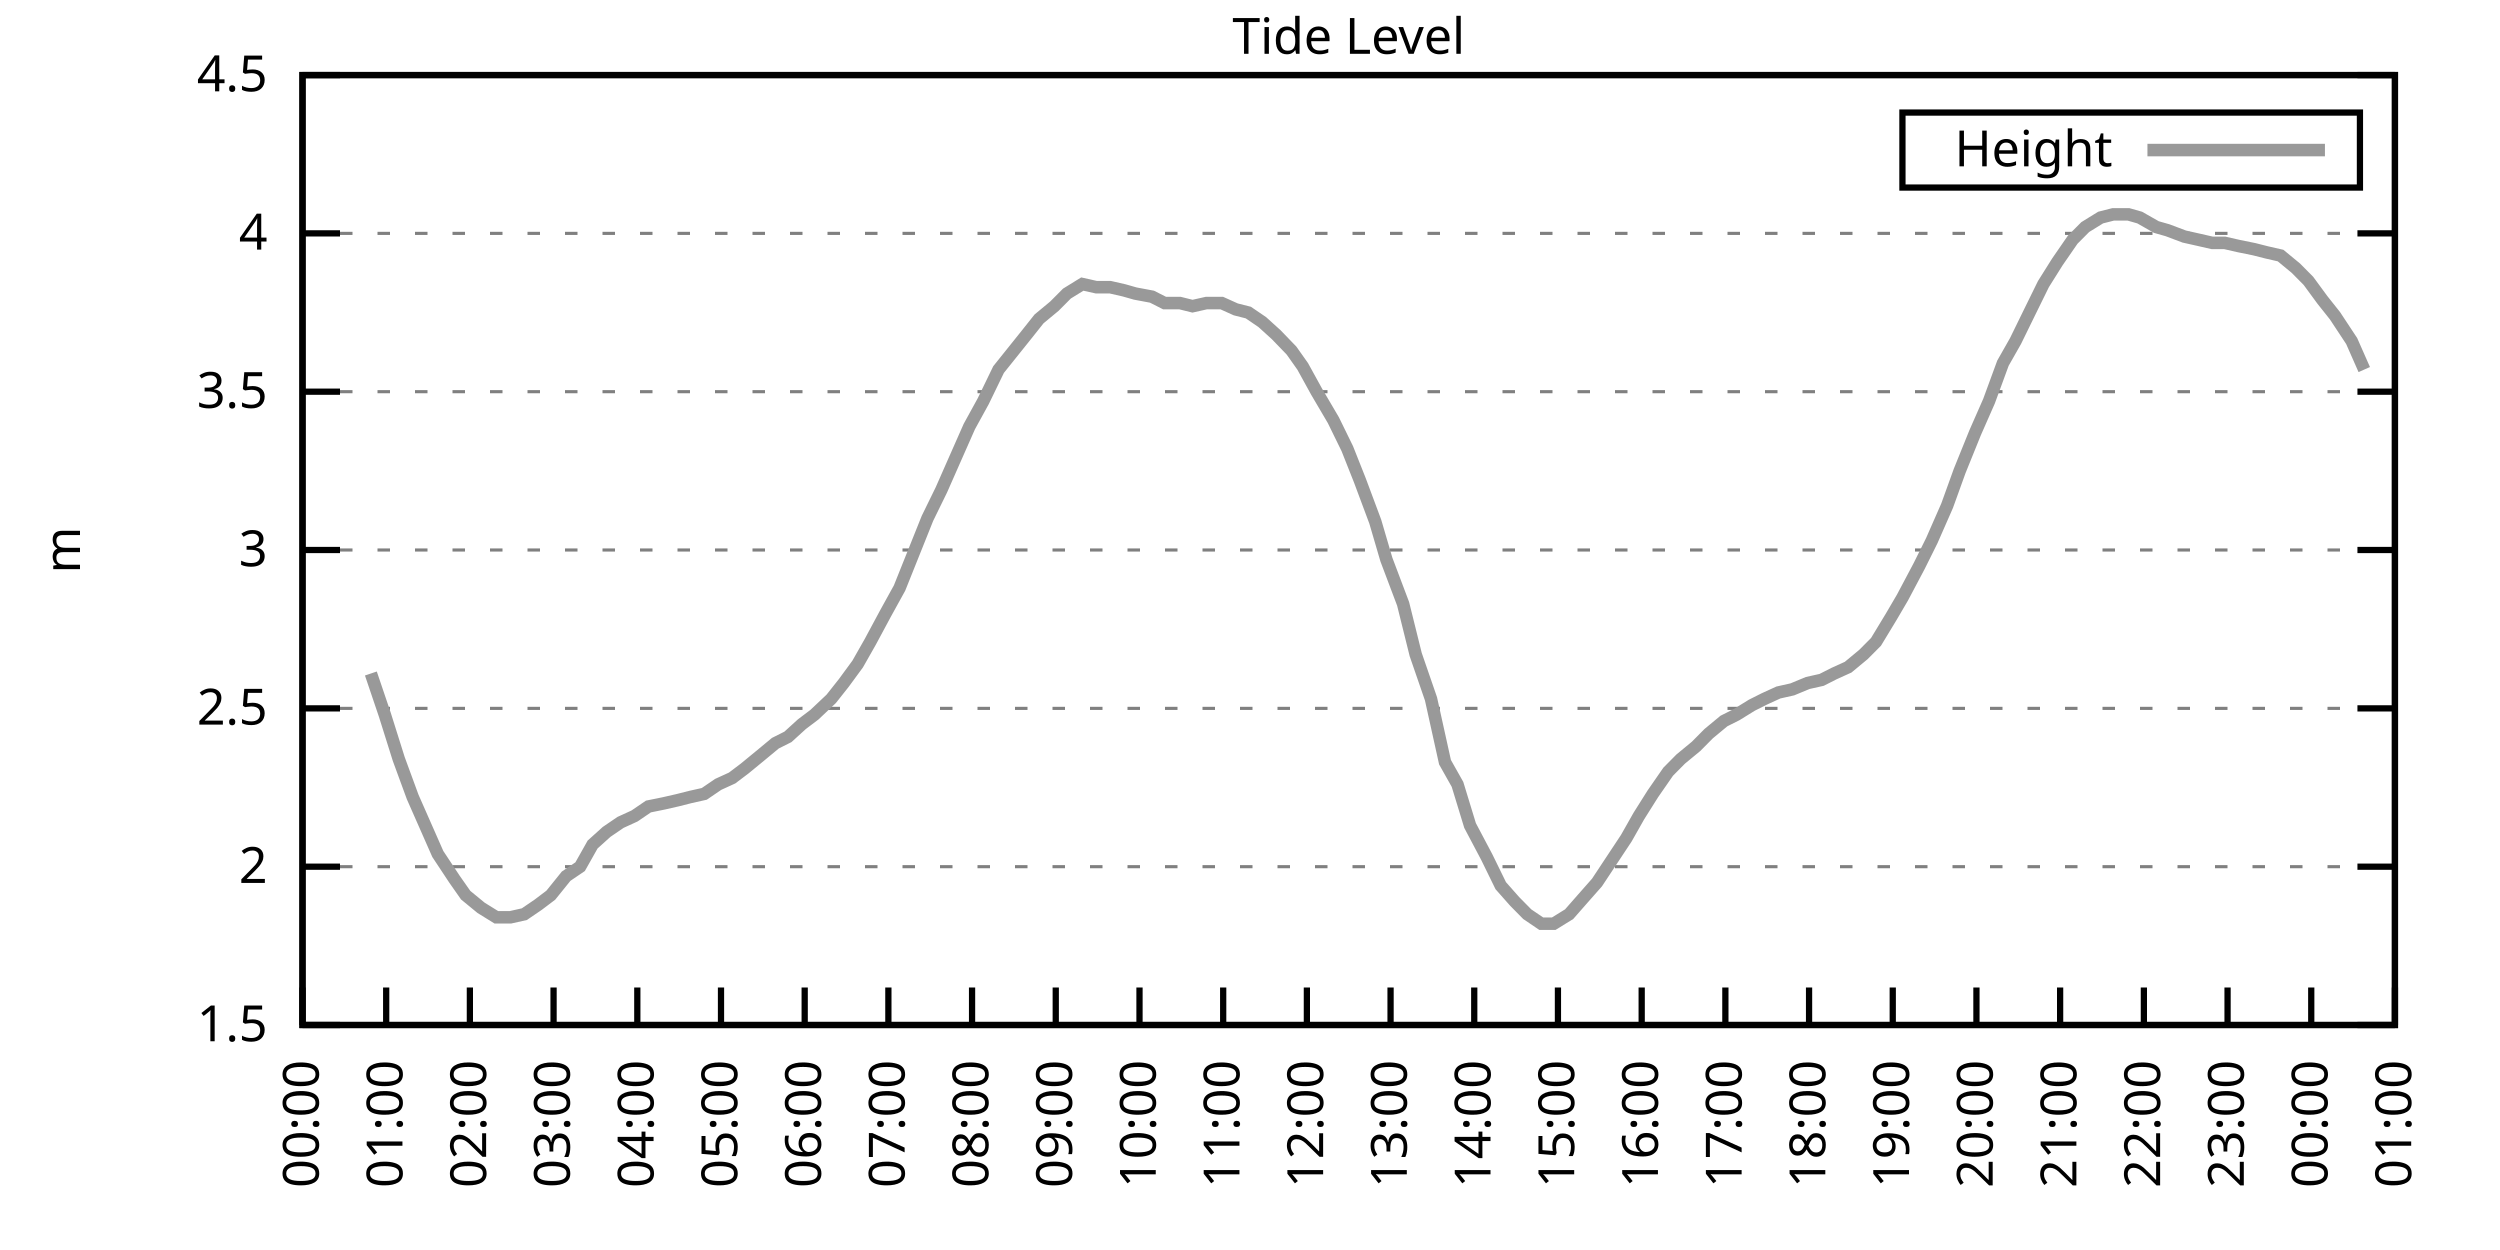
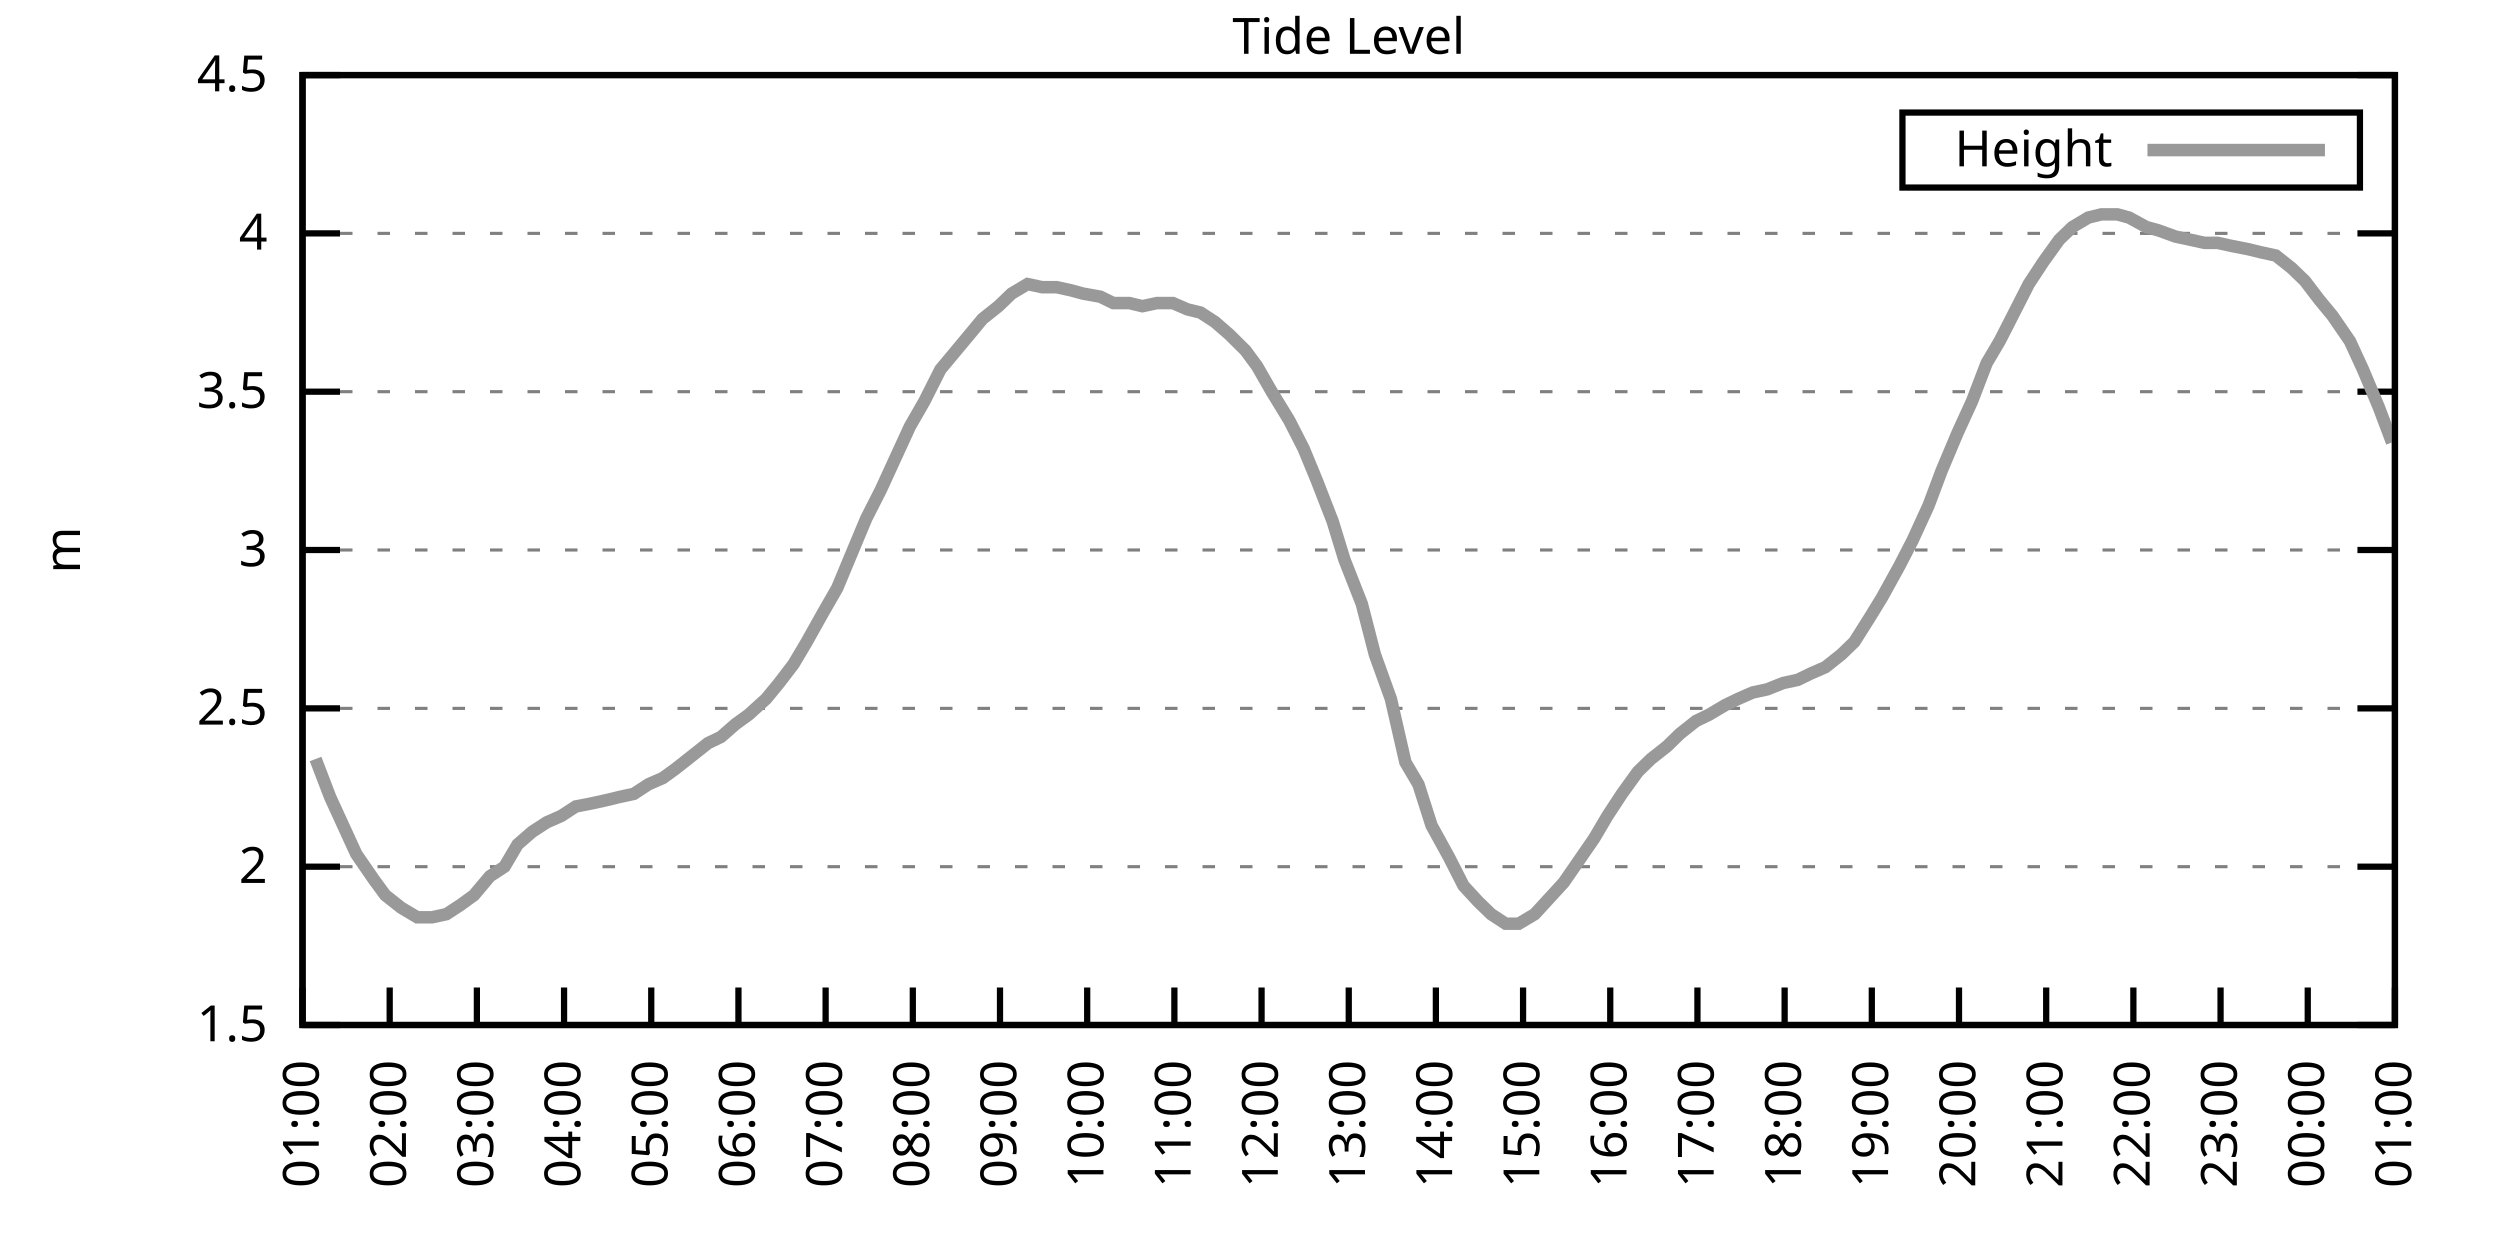
<svg xmlns="http://www.w3.org/2000/svg" xmlns:xlink="http://www.w3.org/1999/xlink" width="400" height="200" viewBox="0 0 400 200">
  <g id="gnuplot_canvas">
    <rect x="0" y="0" width="400" height="200" fill="none" />
    <defs>
      <circle id="gpDot" r="0.5" stroke-width="0.5" stroke="currentColor" />
      <path id="gpPt0" stroke-width="0.333" stroke="currentColor" d="M-1,0 h2 M0,-1 v2" />
      <path id="gpPt1" stroke-width="0.333" stroke="currentColor" d="M-1,-1 L1,1 M1,-1 L-1,1" />
      <path id="gpPt2" stroke-width="0.333" stroke="currentColor" d="M-1,0 L1,0 M0,-1 L0,1 M-1,-1 L1,1 M-1,1 L1,-1" />
      <rect id="gpPt3" stroke-width="0.333" stroke="currentColor" x="-1" y="-1" width="2" height="2" />
      <rect id="gpPt4" stroke-width="0.333" stroke="currentColor" fill="currentColor" x="-1" y="-1" width="2" height="2" />
      <circle id="gpPt5" stroke-width="0.333" stroke="currentColor" cx="0" cy="0" r="1" />
      <use xlink:href="#gpPt5" id="gpPt6" fill="currentColor" stroke="none" />
      <path id="gpPt7" stroke-width="0.333" stroke="currentColor" d="M0,-1.33 L-1.33,0.67 L1.33,0.67 z" />
      <use xlink:href="#gpPt7" id="gpPt8" fill="currentColor" stroke="none" />
      <use xlink:href="#gpPt7" id="gpPt9" stroke="currentColor" transform="rotate(180)" />
      <use xlink:href="#gpPt9" id="gpPt10" fill="currentColor" stroke="none" />
      <use xlink:href="#gpPt3" id="gpPt11" stroke="currentColor" transform="rotate(45)" />
      <use xlink:href="#gpPt11" id="gpPt12" fill="currentColor" stroke="none" />
      <path id="gpPt13" stroke-width="0.333" stroke="currentColor" d="M0,1.330 L1.265,0.411 L0.782,-1.067 L-0.782,-1.076 L-1.265,0.411 z" />
      <use xlink:href="#gpPt13" id="gpPt14" fill="currentColor" stroke="none" />
      <filter id="textbox" filterUnits="objectBoundingBox" x="0" y="0" height="1" width="1">
        <feFlood flood-color="white" flood-opacity="1" result="bgnd" />
        <feComposite in="SourceGraphic" in2="bgnd" operator="atop" />
      </filter>
      <filter id="greybox" filterUnits="objectBoundingBox" x="0" y="0" height="1" width="1">
        <feFlood flood-color="lightgrey" flood-opacity="1" result="grey" />
        <feComposite in="SourceGraphic" in2="grey" operator="atop" />
      </filter>
    </defs>
    <g fill="none" color="white" stroke="currentColor" stroke-width="1.00" stroke-linecap="butt" stroke-linejoin="miter">
</g>
    <g fill="none" color="black" stroke="currentColor" stroke-width="1.00" stroke-linecap="butt" stroke-linejoin="miter">
      <g stroke="none" shape-rendering="crispEdges">
        <polygon fill="rgb(255, 255, 255)" points="48.40,164.00 383.18,164.00 383.18,12.02 48.40,12.02 " />
      </g>
    </g>
    <g fill="none" color="black" stroke="currentColor" stroke-width="1.00" stroke-linecap="butt" stroke-linejoin="miter">
</g>
    <g fill="none" color="black" stroke="black" stroke-width="0.50" stroke-linecap="butt" stroke-linejoin="miter">
</g>
    <g fill="none" color="gray" stroke="currentColor" stroke-width="0.50" stroke-linecap="butt" stroke-linejoin="miter">
      <path stroke="gray" stroke-dasharray="2,4" class="gridline" d="M48.40,164.00 L383.19,164.00  " />
    </g>
    <g fill="none" color="gray" stroke="gray" stroke-width="1.00" stroke-linecap="butt" stroke-linejoin="miter">
</g>
    <g fill="none" color="black" stroke="currentColor" stroke-width="1.00" stroke-linecap="butt" stroke-linejoin="miter">
      <path stroke="black" d="M48.40,164.00 L54.40,164.00 M383.19,164.00 L377.19,164.00  " />
      <g transform="translate(42.80,166.60)" stroke="none" fill="black" font-family="Sans" font-size="8.00" text-anchor="end">
        <text>
          <tspan font-family="Sans"> 1.5</tspan>
        </text>
      </g>
    </g>
    <g fill="none" color="black" stroke="currentColor" stroke-width="1.00" stroke-linecap="butt" stroke-linejoin="miter">
</g>
    <g fill="none" color="black" stroke="black" stroke-width="0.50" stroke-linecap="butt" stroke-linejoin="miter">
</g>
    <g fill="none" color="gray" stroke="currentColor" stroke-width="0.50" stroke-linecap="butt" stroke-linejoin="miter">
      <path stroke="gray" stroke-dasharray="2,4" class="gridline" d="M48.40,138.67 L383.19,138.67  " />
    </g>
    <g fill="none" color="gray" stroke="gray" stroke-width="1.00" stroke-linecap="butt" stroke-linejoin="miter">
</g>
    <g fill="none" color="black" stroke="currentColor" stroke-width="1.00" stroke-linecap="butt" stroke-linejoin="miter">
      <path stroke="black" d="M48.40,138.67 L54.40,138.67 M383.19,138.67 L377.19,138.67  " />
      <g transform="translate(42.80,141.27)" stroke="none" fill="black" font-family="Sans" font-size="8.00" text-anchor="end">
        <text>
          <tspan font-family="Sans"> 2</tspan>
        </text>
      </g>
    </g>
    <g fill="none" color="black" stroke="currentColor" stroke-width="1.00" stroke-linecap="butt" stroke-linejoin="miter">
</g>
    <g fill="none" color="black" stroke="black" stroke-width="0.50" stroke-linecap="butt" stroke-linejoin="miter">
</g>
    <g fill="none" color="gray" stroke="currentColor" stroke-width="0.50" stroke-linecap="butt" stroke-linejoin="miter">
      <path stroke="gray" stroke-dasharray="2,4" class="gridline" d="M48.40,113.34 L383.19,113.34  " />
    </g>
    <g fill="none" color="gray" stroke="gray" stroke-width="1.00" stroke-linecap="butt" stroke-linejoin="miter">
</g>
    <g fill="none" color="black" stroke="currentColor" stroke-width="1.00" stroke-linecap="butt" stroke-linejoin="miter">
      <path stroke="black" d="M48.40,113.34 L54.40,113.34 M383.19,113.34 L377.19,113.34  " />
      <g transform="translate(42.80,115.94)" stroke="none" fill="black" font-family="Sans" font-size="8.00" text-anchor="end">
        <text>
          <tspan font-family="Sans"> 2.5</tspan>
        </text>
      </g>
    </g>
    <g fill="none" color="black" stroke="currentColor" stroke-width="1.00" stroke-linecap="butt" stroke-linejoin="miter">
</g>
    <g fill="none" color="black" stroke="black" stroke-width="0.50" stroke-linecap="butt" stroke-linejoin="miter">
</g>
    <g fill="none" color="gray" stroke="currentColor" stroke-width="0.50" stroke-linecap="butt" stroke-linejoin="miter">
      <path stroke="gray" stroke-dasharray="2,4" class="gridline" d="M48.40,88.00 L383.19,88.00  " />
    </g>
    <g fill="none" color="gray" stroke="gray" stroke-width="1.00" stroke-linecap="butt" stroke-linejoin="miter">
</g>
    <g fill="none" color="black" stroke="currentColor" stroke-width="1.00" stroke-linecap="butt" stroke-linejoin="miter">
      <path stroke="black" d="M48.40,88.00 L54.40,88.00 M383.19,88.00 L377.19,88.00  " />
      <g transform="translate(42.80,90.60)" stroke="none" fill="black" font-family="Sans" font-size="8.00" text-anchor="end">
        <text>
          <tspan font-family="Sans"> 3</tspan>
        </text>
      </g>
    </g>
    <g fill="none" color="black" stroke="currentColor" stroke-width="1.00" stroke-linecap="butt" stroke-linejoin="miter">
</g>
    <g fill="none" color="black" stroke="black" stroke-width="0.50" stroke-linecap="butt" stroke-linejoin="miter">
</g>
    <g fill="none" color="gray" stroke="currentColor" stroke-width="0.50" stroke-linecap="butt" stroke-linejoin="miter">
      <path stroke="gray" stroke-dasharray="2,4" class="gridline" d="M48.40,62.67 L383.19,62.67  " />
    </g>
    <g fill="none" color="gray" stroke="gray" stroke-width="1.00" stroke-linecap="butt" stroke-linejoin="miter">
</g>
    <g fill="none" color="black" stroke="currentColor" stroke-width="1.00" stroke-linecap="butt" stroke-linejoin="miter">
      <path stroke="black" d="M48.40,62.67 L54.40,62.67 M383.19,62.67 L377.19,62.67  " />
      <g transform="translate(42.80,65.27)" stroke="none" fill="black" font-family="Sans" font-size="8.00" text-anchor="end">
        <text>
          <tspan font-family="Sans"> 3.5</tspan>
        </text>
      </g>
    </g>
    <g fill="none" color="black" stroke="currentColor" stroke-width="1.00" stroke-linecap="butt" stroke-linejoin="miter">
</g>
    <g fill="none" color="black" stroke="black" stroke-width="0.50" stroke-linecap="butt" stroke-linejoin="miter">
</g>
    <g fill="none" color="gray" stroke="currentColor" stroke-width="0.50" stroke-linecap="butt" stroke-linejoin="miter">
      <path stroke="gray" stroke-dasharray="2,4" class="gridline" d="M48.40,37.34 L383.19,37.34  " />
    </g>
    <g fill="none" color="gray" stroke="gray" stroke-width="1.00" stroke-linecap="butt" stroke-linejoin="miter">
</g>
    <g fill="none" color="black" stroke="currentColor" stroke-width="1.00" stroke-linecap="butt" stroke-linejoin="miter">
      <path stroke="black" d="M48.40,37.34 L54.40,37.34 M383.19,37.34 L377.19,37.34  " />
      <g transform="translate(42.80,39.94)" stroke="none" fill="black" font-family="Sans" font-size="8.00" text-anchor="end">
        <text>
          <tspan font-family="Sans"> 4</tspan>
        </text>
      </g>
    </g>
    <g fill="none" color="black" stroke="currentColor" stroke-width="1.00" stroke-linecap="butt" stroke-linejoin="miter">
</g>
    <g fill="none" color="black" stroke="black" stroke-width="0.50" stroke-linecap="butt" stroke-linejoin="miter">
</g>
    <g fill="none" color="gray" stroke="currentColor" stroke-width="0.50" stroke-linecap="butt" stroke-linejoin="miter">
      <path stroke="gray" stroke-dasharray="2,4" class="gridline" d="M48.40,12.01 L383.19,12.01  " />
    </g>
    <g fill="none" color="gray" stroke="gray" stroke-width="1.00" stroke-linecap="butt" stroke-linejoin="miter">
</g>
    <g fill="none" color="black" stroke="currentColor" stroke-width="1.00" stroke-linecap="butt" stroke-linejoin="miter">
      <path stroke="black" d="M48.40,12.01 L54.40,12.01 M383.19,12.01 L377.19,12.01  " />
      <g transform="translate(42.80,14.61)" stroke="none" fill="black" font-family="Sans" font-size="8.00" text-anchor="end">
        <text>
          <tspan font-family="Sans"> 4.5</tspan>
        </text>
      </g>
    </g>
    <g fill="none" color="black" stroke="currentColor" stroke-width="1.00" stroke-linecap="butt" stroke-linejoin="miter">
      <path stroke="black" d="M48.40,164.00 L48.40,158.00  " />
      <g transform="translate(51.00,169.60) rotate(270.00)" stroke="none" fill="black" font-family="Sans" font-size="8.00" text-anchor="end">
        <text>
-           <tspan font-family="Sans">00:00</tspan>
-         </text>
-       </g>
-     </g>
-     <g fill="none" color="black" stroke="currentColor" stroke-width="1.00" stroke-linecap="butt" stroke-linejoin="miter">
-       <path stroke="black" d="M61.79,164.00 L61.79,158.00  " />
-       <g transform="translate(64.39,169.60) rotate(270.00)" stroke="none" fill="black" font-family="Sans" font-size="8.00" text-anchor="end">
-         <text>
          <tspan font-family="Sans">01:00</tspan>
        </text>
      </g>
    </g>
    <g fill="none" color="black" stroke="currentColor" stroke-width="1.00" stroke-linecap="butt" stroke-linejoin="miter">
-       <path stroke="black" d="M75.18,164.00 L75.18,158.00  " />
-       <g transform="translate(77.78,169.60) rotate(270.00)" stroke="none" fill="black" font-family="Sans" font-size="8.00" text-anchor="end">
+       <path stroke="black" d="M62.35,164.00 L62.35,158.00  " />
+       <g transform="translate(64.95,169.60) rotate(270.00)" stroke="none" fill="black" font-family="Sans" font-size="8.00" text-anchor="end">
        <text>
          <tspan font-family="Sans">02:00</tspan>
        </text>
      </g>
    </g>
    <g fill="none" color="black" stroke="currentColor" stroke-width="1.00" stroke-linecap="butt" stroke-linejoin="miter">
-       <path stroke="black" d="M88.57,164.00 L88.57,158.00  " />
-       <g transform="translate(91.17,169.60) rotate(270.00)" stroke="none" fill="black" font-family="Sans" font-size="8.00" text-anchor="end">
+       <path stroke="black" d="M76.30,164.00 L76.30,158.00  " />
+       <g transform="translate(78.90,169.60) rotate(270.00)" stroke="none" fill="black" font-family="Sans" font-size="8.00" text-anchor="end">
        <text>
          <tspan font-family="Sans">03:00</tspan>
        </text>
      </g>
    </g>
    <g fill="none" color="black" stroke="currentColor" stroke-width="1.00" stroke-linecap="butt" stroke-linejoin="miter">
-       <path stroke="black" d="M101.97,164.00 L101.97,158.00  " />
-       <g transform="translate(104.57,169.60) rotate(270.00)" stroke="none" fill="black" font-family="Sans" font-size="8.00" text-anchor="end">
+       <path stroke="black" d="M90.25,164.00 L90.25,158.00  " />
+       <g transform="translate(92.85,169.60) rotate(270.00)" stroke="none" fill="black" font-family="Sans" font-size="8.00" text-anchor="end">
        <text>
          <tspan font-family="Sans">04:00</tspan>
        </text>
      </g>
    </g>
    <g fill="none" color="black" stroke="currentColor" stroke-width="1.00" stroke-linecap="butt" stroke-linejoin="miter">
-       <path stroke="black" d="M115.36,164.00 L115.36,158.00  " />
-       <g transform="translate(117.96,169.60) rotate(270.00)" stroke="none" fill="black" font-family="Sans" font-size="8.00" text-anchor="end">
+       <path stroke="black" d="M104.20,164.00 L104.20,158.00  " />
+       <g transform="translate(106.80,169.60) rotate(270.00)" stroke="none" fill="black" font-family="Sans" font-size="8.00" text-anchor="end">
        <text>
          <tspan font-family="Sans">05:00</tspan>
        </text>
      </g>
    </g>
    <g fill="none" color="black" stroke="currentColor" stroke-width="1.00" stroke-linecap="butt" stroke-linejoin="miter">
-       <path stroke="black" d="M128.75,164.00 L128.75,158.00  " />
-       <g transform="translate(131.35,169.60) rotate(270.00)" stroke="none" fill="black" font-family="Sans" font-size="8.00" text-anchor="end">
+       <path stroke="black" d="M118.15,164.00 L118.15,158.00  " />
+       <g transform="translate(120.75,169.60) rotate(270.00)" stroke="none" fill="black" font-family="Sans" font-size="8.00" text-anchor="end">
        <text>
          <tspan font-family="Sans">06:00</tspan>
        </text>
      </g>
    </g>
    <g fill="none" color="black" stroke="currentColor" stroke-width="1.00" stroke-linecap="butt" stroke-linejoin="miter">
-       <path stroke="black" d="M142.14,164.00 L142.14,158.00  " />
-       <g transform="translate(144.74,169.60) rotate(270.00)" stroke="none" fill="black" font-family="Sans" font-size="8.00" text-anchor="end">
+       <path stroke="black" d="M132.10,164.00 L132.10,158.00  " />
+       <g transform="translate(134.70,169.60) rotate(270.00)" stroke="none" fill="black" font-family="Sans" font-size="8.00" text-anchor="end">
        <text>
          <tspan font-family="Sans">07:00</tspan>
        </text>
      </g>
    </g>
    <g fill="none" color="black" stroke="currentColor" stroke-width="1.00" stroke-linecap="butt" stroke-linejoin="miter">
-       <path stroke="black" d="M155.53,164.00 L155.53,158.00  " />
-       <g transform="translate(158.13,169.60) rotate(270.00)" stroke="none" fill="black" font-family="Sans" font-size="8.00" text-anchor="end">
+       <path stroke="black" d="M146.05,164.00 L146.05,158.00  " />
+       <g transform="translate(148.65,169.60) rotate(270.00)" stroke="none" fill="black" font-family="Sans" font-size="8.00" text-anchor="end">
        <text>
          <tspan font-family="Sans">08:00</tspan>
        </text>
      </g>
    </g>
    <g fill="none" color="black" stroke="currentColor" stroke-width="1.00" stroke-linecap="butt" stroke-linejoin="miter">
-       <path stroke="black" d="M168.92,164.00 L168.92,158.00  " />
-       <g transform="translate(171.52,169.60) rotate(270.00)" stroke="none" fill="black" font-family="Sans" font-size="8.00" text-anchor="end">
+       <path stroke="black" d="M160.00,164.00 L160.00,158.00  " />
+       <g transform="translate(162.60,169.60) rotate(270.00)" stroke="none" fill="black" font-family="Sans" font-size="8.00" text-anchor="end">
        <text>
          <tspan font-family="Sans">09:00</tspan>
        </text>
      </g>
    </g>
    <g fill="none" color="black" stroke="currentColor" stroke-width="1.00" stroke-linecap="butt" stroke-linejoin="miter">
-       <path stroke="black" d="M182.32,164.00 L182.32,158.00  " />
-       <g transform="translate(184.92,169.60) rotate(270.00)" stroke="none" fill="black" font-family="Sans" font-size="8.00" text-anchor="end">
+       <path stroke="black" d="M173.95,164.00 L173.95,158.00  " />
+       <g transform="translate(176.55,169.60) rotate(270.00)" stroke="none" fill="black" font-family="Sans" font-size="8.00" text-anchor="end">
        <text>
          <tspan font-family="Sans">10:00</tspan>
        </text>
      </g>
    </g>
    <g fill="none" color="black" stroke="currentColor" stroke-width="1.00" stroke-linecap="butt" stroke-linejoin="miter">
-       <path stroke="black" d="M195.71,164.00 L195.71,158.00  " />
-       <g transform="translate(198.31,169.60) rotate(270.00)" stroke="none" fill="black" font-family="Sans" font-size="8.00" text-anchor="end">
+       <path stroke="black" d="M187.90,164.00 L187.90,158.00  " />
+       <g transform="translate(190.50,169.60) rotate(270.00)" stroke="none" fill="black" font-family="Sans" font-size="8.00" text-anchor="end">
        <text>
          <tspan font-family="Sans">11:00</tspan>
        </text>
      </g>
    </g>
    <g fill="none" color="black" stroke="currentColor" stroke-width="1.00" stroke-linecap="butt" stroke-linejoin="miter">
-       <path stroke="black" d="M209.10,164.00 L209.10,158.00  " />
-       <g transform="translate(211.70,169.60) rotate(270.00)" stroke="none" fill="black" font-family="Sans" font-size="8.00" text-anchor="end">
+       <path stroke="black" d="M201.85,164.00 L201.85,158.00  " />
+       <g transform="translate(204.45,169.60) rotate(270.00)" stroke="none" fill="black" font-family="Sans" font-size="8.00" text-anchor="end">
        <text>
          <tspan font-family="Sans">12:00</tspan>
        </text>
      </g>
    </g>
    <g fill="none" color="black" stroke="currentColor" stroke-width="1.00" stroke-linecap="butt" stroke-linejoin="miter">
-       <path stroke="black" d="M222.49,164.00 L222.49,158.00  " />
-       <g transform="translate(225.09,169.60) rotate(270.00)" stroke="none" fill="black" font-family="Sans" font-size="8.00" text-anchor="end">
+       <path stroke="black" d="M215.80,164.00 L215.80,158.00  " />
+       <g transform="translate(218.40,169.60) rotate(270.00)" stroke="none" fill="black" font-family="Sans" font-size="8.00" text-anchor="end">
        <text>
          <tspan font-family="Sans">13:00</tspan>
        </text>
      </g>
    </g>
    <g fill="none" color="black" stroke="currentColor" stroke-width="1.00" stroke-linecap="butt" stroke-linejoin="miter">
-       <path stroke="black" d="M235.88,164.00 L235.88,158.00  " />
-       <g transform="translate(238.48,169.60) rotate(270.00)" stroke="none" fill="black" font-family="Sans" font-size="8.00" text-anchor="end">
+       <path stroke="black" d="M229.74,164.00 L229.74,158.00  " />
+       <g transform="translate(232.34,169.60) rotate(270.00)" stroke="none" fill="black" font-family="Sans" font-size="8.00" text-anchor="end">
        <text>
          <tspan font-family="Sans">14:00</tspan>
        </text>
      </g>
    </g>
    <g fill="none" color="black" stroke="currentColor" stroke-width="1.00" stroke-linecap="butt" stroke-linejoin="miter">
-       <path stroke="black" d="M249.27,164.00 L249.27,158.00  " />
-       <g transform="translate(251.87,169.60) rotate(270.00)" stroke="none" fill="black" font-family="Sans" font-size="8.00" text-anchor="end">
+       <path stroke="black" d="M243.69,164.00 L243.69,158.00  " />
+       <g transform="translate(246.29,169.60) rotate(270.00)" stroke="none" fill="black" font-family="Sans" font-size="8.00" text-anchor="end">
        <text>
          <tspan font-family="Sans">15:00</tspan>
        </text>
      </g>
    </g>
    <g fill="none" color="black" stroke="currentColor" stroke-width="1.00" stroke-linecap="butt" stroke-linejoin="miter">
-       <path stroke="black" d="M262.67,164.00 L262.67,158.00  " />
-       <g transform="translate(265.27,169.60) rotate(270.00)" stroke="none" fill="black" font-family="Sans" font-size="8.00" text-anchor="end">
+       <path stroke="black" d="M257.64,164.00 L257.64,158.00  " />
+       <g transform="translate(260.24,169.60) rotate(270.00)" stroke="none" fill="black" font-family="Sans" font-size="8.00" text-anchor="end">
        <text>
          <tspan font-family="Sans">16:00</tspan>
        </text>
      </g>
    </g>
    <g fill="none" color="black" stroke="currentColor" stroke-width="1.00" stroke-linecap="butt" stroke-linejoin="miter">
-       <path stroke="black" d="M276.06,164.00 L276.06,158.00  " />
-       <g transform="translate(278.66,169.60) rotate(270.00)" stroke="none" fill="black" font-family="Sans" font-size="8.00" text-anchor="end">
+       <path stroke="black" d="M271.59,164.00 L271.59,158.00  " />
+       <g transform="translate(274.19,169.60) rotate(270.00)" stroke="none" fill="black" font-family="Sans" font-size="8.00" text-anchor="end">
        <text>
          <tspan font-family="Sans">17:00</tspan>
        </text>
      </g>
    </g>
    <g fill="none" color="black" stroke="currentColor" stroke-width="1.00" stroke-linecap="butt" stroke-linejoin="miter">
-       <path stroke="black" d="M289.45,164.00 L289.45,158.00  " />
-       <g transform="translate(292.05,169.60) rotate(270.00)" stroke="none" fill="black" font-family="Sans" font-size="8.00" text-anchor="end">
+       <path stroke="black" d="M285.54,164.00 L285.54,158.00  " />
+       <g transform="translate(288.14,169.60) rotate(270.00)" stroke="none" fill="black" font-family="Sans" font-size="8.00" text-anchor="end">
        <text>
          <tspan font-family="Sans">18:00</tspan>
        </text>
      </g>
    </g>
    <g fill="none" color="black" stroke="currentColor" stroke-width="1.00" stroke-linecap="butt" stroke-linejoin="miter">
-       <path stroke="black" d="M302.84,164.00 L302.84,158.00  " />
-       <g transform="translate(305.44,169.60) rotate(270.00)" stroke="none" fill="black" font-family="Sans" font-size="8.00" text-anchor="end">
+       <path stroke="black" d="M299.49,164.00 L299.49,158.00  " />
+       <g transform="translate(302.09,169.60) rotate(270.00)" stroke="none" fill="black" font-family="Sans" font-size="8.00" text-anchor="end">
        <text>
          <tspan font-family="Sans">19:00</tspan>
        </text>
      </g>
    </g>
    <g fill="none" color="black" stroke="currentColor" stroke-width="1.00" stroke-linecap="butt" stroke-linejoin="miter">
-       <path stroke="black" d="M316.23,164.00 L316.23,158.00  " />
-       <g transform="translate(318.83,169.60) rotate(270.00)" stroke="none" fill="black" font-family="Sans" font-size="8.00" text-anchor="end">
+       <path stroke="black" d="M313.44,164.00 L313.44,158.00  " />
+       <g transform="translate(316.04,169.60) rotate(270.00)" stroke="none" fill="black" font-family="Sans" font-size="8.00" text-anchor="end">
        <text>
          <tspan font-family="Sans">20:00</tspan>
        </text>
      </g>
    </g>
    <g fill="none" color="black" stroke="currentColor" stroke-width="1.00" stroke-linecap="butt" stroke-linejoin="miter">
-       <path stroke="black" d="M329.62,164.00 L329.62,158.00  " />
-       <g transform="translate(332.22,169.60) rotate(270.00)" stroke="none" fill="black" font-family="Sans" font-size="8.00" text-anchor="end">
+       <path stroke="black" d="M327.39,164.00 L327.39,158.00  " />
+       <g transform="translate(329.99,169.60) rotate(270.00)" stroke="none" fill="black" font-family="Sans" font-size="8.00" text-anchor="end">
        <text>
          <tspan font-family="Sans">21:00</tspan>
        </text>
      </g>
    </g>
    <g fill="none" color="black" stroke="currentColor" stroke-width="1.00" stroke-linecap="butt" stroke-linejoin="miter">
-       <path stroke="black" d="M343.02,164.00 L343.02,158.00  " />
-       <g transform="translate(345.62,169.60) rotate(270.00)" stroke="none" fill="black" font-family="Sans" font-size="8.00" text-anchor="end">
+       <path stroke="black" d="M341.34,164.00 L341.34,158.00  " />
+       <g transform="translate(343.94,169.60) rotate(270.00)" stroke="none" fill="black" font-family="Sans" font-size="8.00" text-anchor="end">
        <text>
          <tspan font-family="Sans">22:00</tspan>
        </text>
      </g>
    </g>
    <g fill="none" color="black" stroke="currentColor" stroke-width="1.00" stroke-linecap="butt" stroke-linejoin="miter">
-       <path stroke="black" d="M356.41,164.00 L356.41,158.00  " />
-       <g transform="translate(359.01,169.60) rotate(270.00)" stroke="none" fill="black" font-family="Sans" font-size="8.00" text-anchor="end">
+       <path stroke="black" d="M355.29,164.00 L355.29,158.00  " />
+       <g transform="translate(357.89,169.60) rotate(270.00)" stroke="none" fill="black" font-family="Sans" font-size="8.00" text-anchor="end">
        <text>
          <tspan font-family="Sans">23:00</tspan>
        </text>
      </g>
    </g>
    <g fill="none" color="black" stroke="currentColor" stroke-width="1.00" stroke-linecap="butt" stroke-linejoin="miter">
-       <path stroke="black" d="M369.80,164.00 L369.80,158.00  " />
-       <g transform="translate(372.40,169.60) rotate(270.00)" stroke="none" fill="black" font-family="Sans" font-size="8.00" text-anchor="end">
+       <path stroke="black" d="M369.24,164.00 L369.24,158.00  " />
+       <g transform="translate(371.84,169.60) rotate(270.00)" stroke="none" fill="black" font-family="Sans" font-size="8.00" text-anchor="end">
        <text>
          <tspan font-family="Sans">00:00</tspan>
        </text>
      </g>
    </g>
    <g fill="none" color="black" stroke="currentColor" stroke-width="1.00" stroke-linecap="butt" stroke-linejoin="miter">
      <path stroke="black" d="M383.19,164.00 L383.19,158.00  " />
      <g transform="translate(385.79,169.60) rotate(270.00)" stroke="none" fill="black" font-family="Sans" font-size="8.00" text-anchor="end">
        <text>
          <tspan font-family="Sans">01:00</tspan>
        </text>
      </g>
    </g>
    <g fill="none" color="black" stroke="currentColor" stroke-width="1.00" stroke-linecap="butt" stroke-linejoin="miter">
</g>
    <g fill="none" color="black" stroke="currentColor" stroke-width="1.00" stroke-linecap="butt" stroke-linejoin="miter">
      <path stroke="black" d="M48.40,12.01 L48.40,164.00 L383.19,164.00 L383.19,12.01 L48.40,12.01 Z  " />
    </g>
    <g fill="none" color="black" stroke="currentColor" stroke-width="1.00" stroke-linecap="butt" stroke-linejoin="miter">
</g>
    <g fill="none" color="black" stroke="currentColor" stroke-width="1.00" stroke-linecap="butt" stroke-linejoin="miter">
      <path stroke="black" d="M304.39,30.01 L304.39,18.01 L377.59,18.01 L377.59,30.01 L304.39,30.01 Z  " />
    </g>
    <g id="Tide_level_plot_1">
      <g fill="none" color="white" stroke="black" stroke-width="2.00" stroke-linecap="butt" stroke-linejoin="miter">
</g>
      <g fill="none" color="black" stroke="currentColor" stroke-width="2.00" stroke-linecap="butt" stroke-linejoin="miter">
        <g transform="translate(337.99,26.61)" stroke="none" fill="black" font-family="Sans" font-size="8.00" text-anchor="end">
          <text>
            <tspan font-family="Sans">Height</tspan>
          </text>
        </g>
      </g>
      <g fill="none" color="black" stroke="currentColor" stroke-width="2.00" stroke-linecap="butt" stroke-linejoin="miter">
-         <path stroke="rgb(153, 153, 153)" d="M343.59,24.01 L371.99,24.01 M59.34,107.76 L61.57,114.35 L63.80,121.44 L66.03,127.52 L68.04,132.08 L70.05,136.64   L72.73,140.69 L74.51,143.23 L76.97,145.25 L79.42,146.77 L81.66,146.77 L83.89,146.27 L86.12,144.75 L88.13,143.23   L90.58,140.19 L92.82,138.67 L94.82,135.12 L97.06,133.10 L99.29,131.58 L101.52,130.56 L103.75,129.04 L106.21,128.54   L108.44,128.03 L110.45,127.52 L112.68,127.02 L114.91,125.50 L117.14,124.48 L119.15,122.96 L121.61,120.94 L124.06,118.91   L126.07,117.90 L128.30,115.87 L130.31,114.35 L132.99,111.82 L135.00,109.28 L137.23,106.24 L139.24,102.70 L141.69,98.14   L143.93,94.08 L146.16,88.51 L148.39,82.94 L150.62,78.38 L152.63,73.82 L155.09,68.25 L157.32,64.19 L159.77,59.13   L164.24,53.55 L166.25,51.02 L168.70,48.99 L170.71,46.97 L173.17,45.45 L175.40,45.95 L177.63,45.95 L179.86,46.46   L181.65,46.97 L184.32,47.47 L186.33,48.49 L188.79,48.49 L190.80,48.99 L193.03,48.49 L195.48,48.49 L197.72,49.50   L199.73,50.01 L201.96,51.53 L204.19,53.55 L206.64,56.09 L208.43,58.62 L210.66,62.67 L213.34,67.23 L215.57,71.79   L217.58,76.86 L220.04,83.45 L221.82,89.52 L224.50,96.62 L226.51,104.72 L228.96,111.82 L231.20,121.95 L233.20,125.50   L235.21,132.08 L237.89,137.15 L240.12,141.71 L242.36,144.24 L244.36,146.27 L246.60,147.79 L248.60,147.79 L251.06,146.27   L253.29,143.73 L255.52,141.20 L257.53,138.16 L260.21,134.11 L262.22,130.56 L264.45,127.02 L266.91,123.47 L268.92,121.44   L271.37,119.42 L273.38,117.39 L275.83,115.36 L277.84,114.35 L280.30,112.83 L282.31,111.82 L284.54,110.80 L286.77,110.30   L289.23,109.28 L291.46,108.78 L293.47,107.76 L295.70,106.75 L298.15,104.72 L300.16,102.70 L302.62,98.64 L304.40,95.60   L307.08,90.54 L309.09,86.49 L311.54,80.91 L313.55,75.34 L316.01,69.26 L318.24,64.19 L320.47,58.11 L322.48,54.57   L324.71,50.01 L326.95,45.45 L329.18,41.90 L331.63,38.35 L333.64,36.33 L336.10,34.81 L338.10,34.30 L340.56,34.30   L342.35,34.81 L345.02,36.33 L346.81,36.84 L349.49,37.85 L351.72,38.35 L353.95,38.86 L355.96,38.86 L358.19,39.37   L360.65,39.87 L362.66,40.38 L364.89,40.89 L367.34,42.91 L369.35,44.94 L371.58,47.98 L373.59,50.51 L376.27,54.57   L378.28,59.13  " />
+         <path stroke="rgb(153, 153, 153)" d="M343.59,24.01 L371.99,24.01 M50.49,121.44 L52.82,127.52 L54.91,132.08 L57.00,136.64 L59.79,140.69 L61.65,143.23   L64.21,145.25 L66.77,146.77 L69.09,146.77 L71.42,146.27 L73.74,144.75 L75.83,143.23 L78.39,140.19 L80.72,138.67   L82.81,135.12 L85.13,133.10 L87.46,131.58 L89.78,130.56 L92.11,129.04 L94.67,128.54 L96.99,128.03 L99.08,127.52   L101.41,127.02 L103.73,125.50 L106.06,124.48 L108.15,122.96 L110.71,120.94 L113.27,118.91 L115.36,117.90 L117.68,115.87   L119.78,114.35 L122.57,111.82 L124.66,109.28 L126.98,106.24 L129.08,102.70 L131.63,98.14 L133.96,94.08 L136.28,88.51   L138.61,82.94 L140.93,78.38 L143.02,73.82 L145.58,68.25 L147.91,64.19 L150.46,59.13 L155.11,53.55 L157.21,51.02   L159.76,48.99 L161.86,46.97 L164.41,45.45 L166.74,45.95 L169.06,45.95 L171.39,46.46 L173.25,46.97 L176.04,47.47   L178.13,48.49 L180.69,48.49 L182.78,48.99 L185.11,48.49 L187.66,48.49 L189.99,49.50 L192.08,50.01 L194.41,51.53   L196.73,53.55 L199.29,56.09 L201.15,58.62 L203.47,62.67 L206.26,67.23 L208.59,71.79 L210.68,76.86 L213.24,83.45   L215.10,89.52 L217.89,96.62 L219.98,104.72 L222.54,111.82 L224.86,121.95 L226.95,125.50 L229.05,132.08 L231.84,137.15   L234.16,141.71 L236.49,144.24 L238.58,146.27 L240.90,147.79 L243.00,147.79 L245.55,146.27 L247.88,143.73 L250.20,141.20   L252.30,138.16 L255.09,134.11 L257.18,130.56 L259.50,127.02 L262.06,123.47 L264.15,121.44 L266.71,119.42 L268.80,117.39   L271.36,115.36 L273.45,114.35 L276.01,112.83 L278.10,111.82 L280.43,110.80 L282.75,110.30 L285.31,109.28 L287.64,108.78   L289.73,107.76 L292.05,106.75 L294.61,104.72 L296.70,102.70 L299.26,98.64 L301.12,95.60 L303.91,90.54 L306.00,86.49   L308.56,80.91 L310.65,75.34 L313.21,69.26 L315.53,64.19 L317.86,58.11 L319.95,54.57 L322.28,50.01 L324.60,45.45   L326.93,41.90 L329.48,38.35 L331.58,36.33 L334.13,34.81 L336.23,34.30 L338.78,34.30 L340.64,34.81 L343.43,36.33   L345.29,36.84 L348.08,37.85 L350.41,38.35 L352.73,38.86 L354.83,38.86 L357.15,39.37 L359.71,39.87 L361.80,40.38   L364.13,40.89 L366.68,42.91 L368.78,44.94 L371.10,47.98 L373.19,50.51 L375.98,54.57 L378.08,59.13 L380.63,65.21   L382.73,70.78  " />
      </g>
    </g>
    <g fill="none" color="black" stroke="currentColor" stroke-width="2.00" stroke-linecap="butt" stroke-linejoin="miter">
</g>
    <g fill="none" color="black" stroke="black" stroke-width="1.00" stroke-linecap="butt" stroke-linejoin="miter">
</g>
    <g fill="none" color="black" stroke="currentColor" stroke-width="1.00" stroke-linecap="butt" stroke-linejoin="miter">
      <path stroke="black" d="M48.40,12.01 L48.40,164.00 L383.19,164.00 L383.19,12.01 L48.40,12.01 Z  " />
      <g transform="translate(12.80,88.01) rotate(270.00)" stroke="none" fill="black" font-family="Sans" font-size="8.00" text-anchor="middle">
        <text>
          <tspan font-family="Sans">m</tspan>
        </text>
      </g>
    </g>
    <g fill="none" color="black" stroke="currentColor" stroke-width="1.00" stroke-linecap="butt" stroke-linejoin="miter">
</g>
    <g fill="none" color="black" stroke="currentColor" stroke-width="1.00" stroke-linecap="butt" stroke-linejoin="miter">
      <g transform="translate(215.79,8.61)" stroke="none" fill="black" font-family="Sans" font-size="8.00" text-anchor="middle">
        <text>
          <tspan font-family="Sans">Tide Level</tspan>
        </text>
      </g>
    </g>
    <g fill="none" color="black" stroke="currentColor" stroke-width="1.00" stroke-linecap="butt" stroke-linejoin="miter">
</g>
  </g>
</svg>
